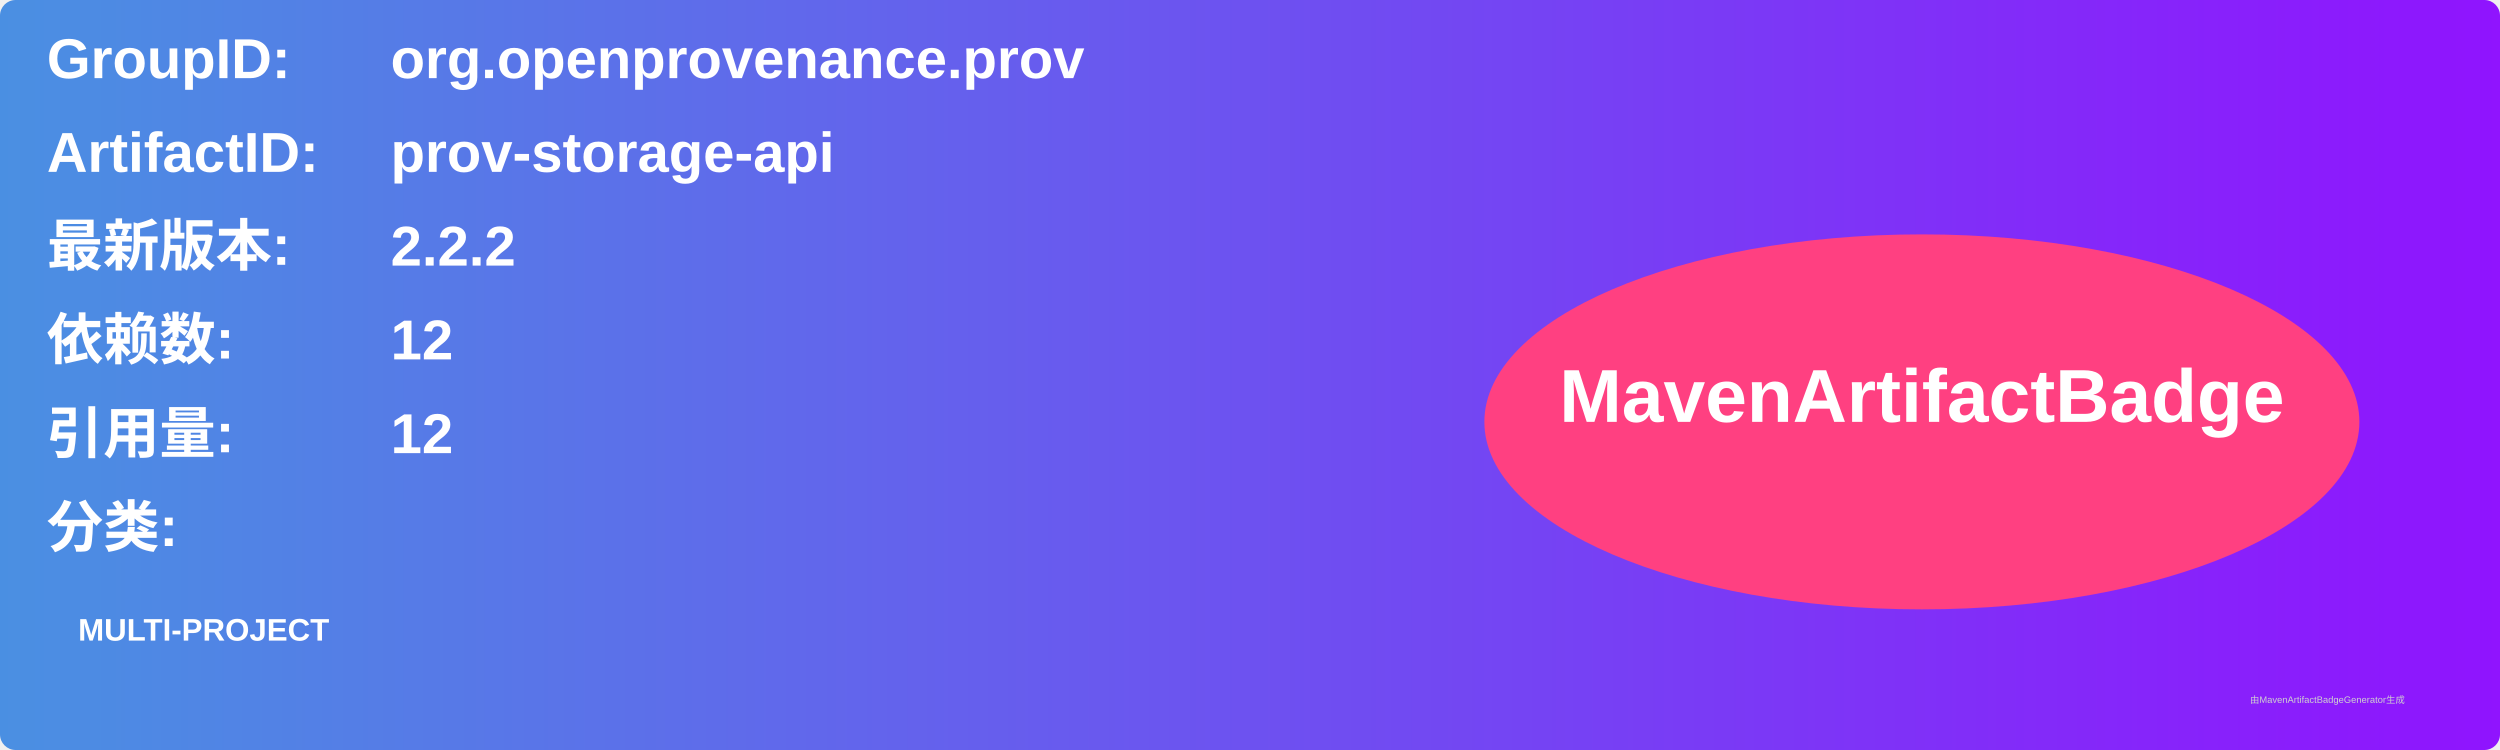
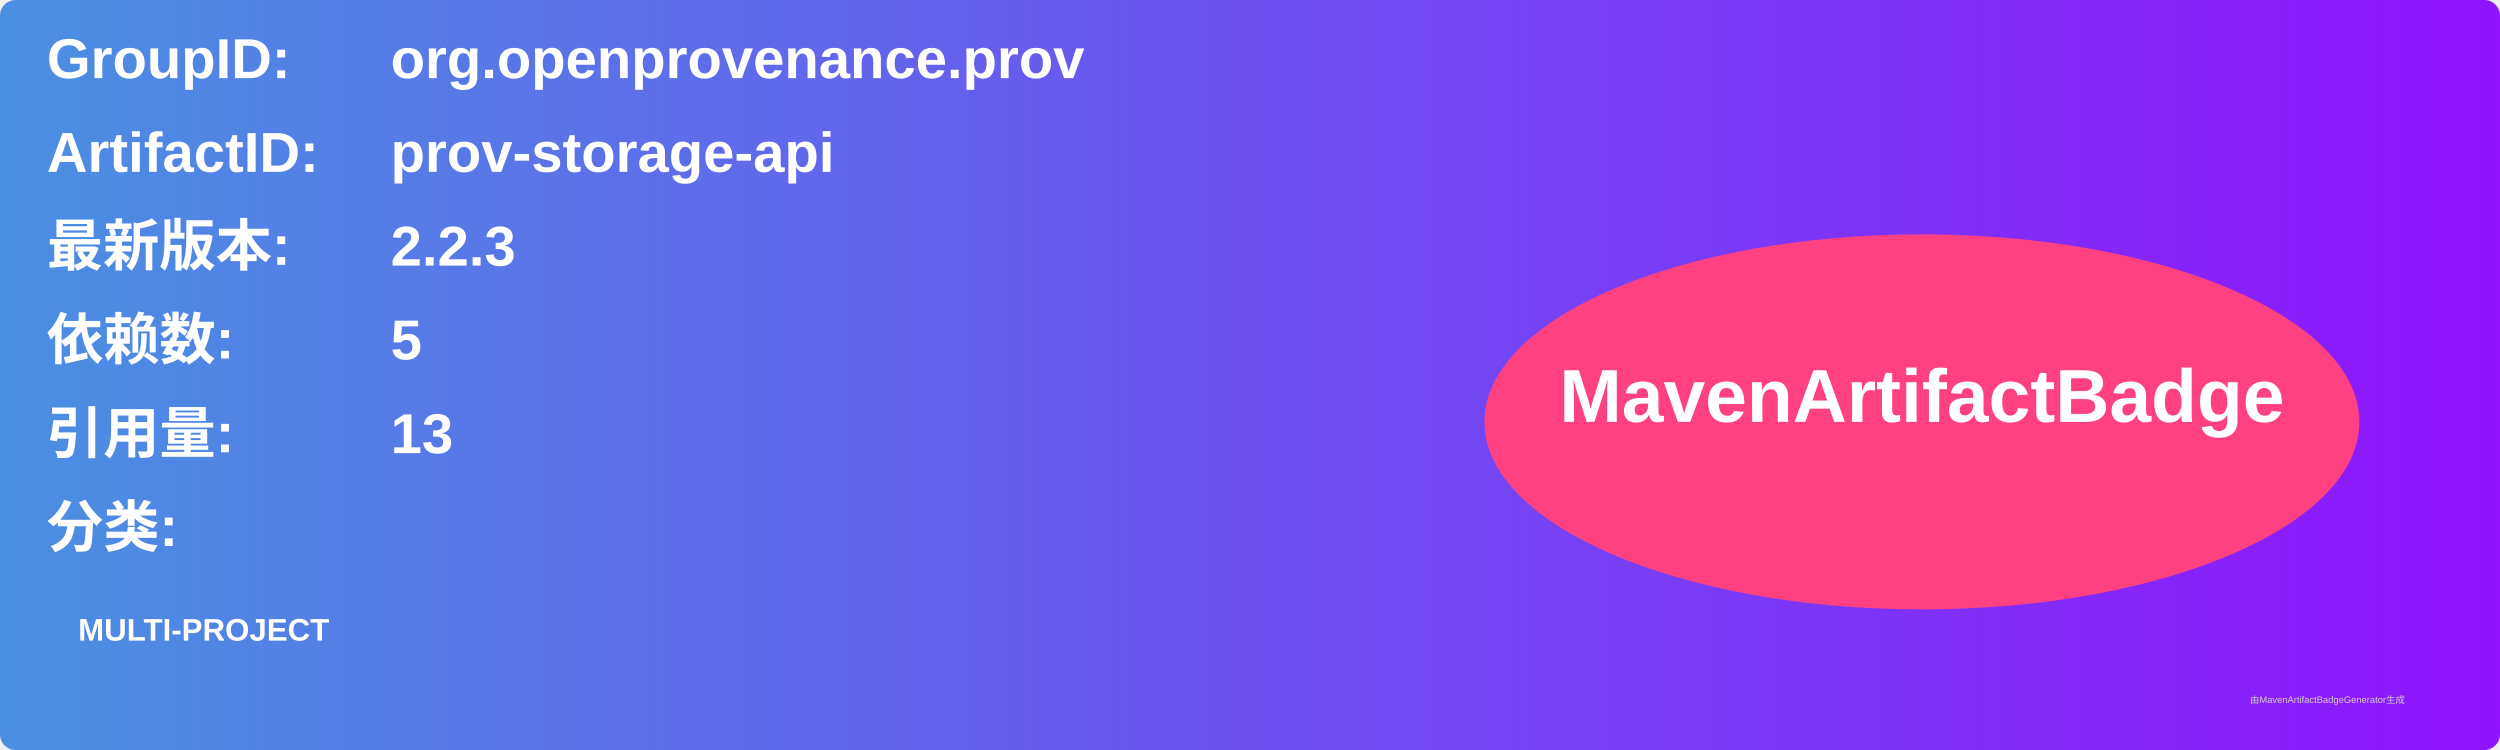
<svg xmlns="http://www.w3.org/2000/svg" width="800" height="240" viewBox="0 0 800 240">
  <linearGradient id="grad" x1="0%" y1="0%" x2="100%" y2="0%">
    <stop offset="0%" stop-color="#4a90e2" />
    <stop offset="100%" stop-color="#9013fe" />
  </linearGradient>
  <rect width="100%" height="100%" rx="5" ry="5" fill="url(#grad)" />
  <g transform="translate(15, 15)">
    <text x="0" y="10" font-family="Arial" font-size="18" fill="white" font-weight="bold" width="260">GroupID:</text>
    <text x="110" y="10" font-family="Arial" font-size="18" fill="white" font-weight="bold" width="460">org.openprovenance.prov</text>
    <text x="0" y="40" font-family="Arial" font-size="18" fill="white" font-weight="bold" width="260">ArtifactID:</text>
    <text x="110" y="40" font-family="Arial" font-size="18" fill="white" font-weight="bold" width="460">prov-storage-api</text>
    <text x="0" y="70" font-family="Arial" font-size="18" fill="white" font-weight="bold">最新版本:</text>
    <text x="110" y="70" font-family="Arial" font-size="18" fill="white" font-weight="bold">
-       <tspan font-weight="bold">2.2.2</tspan>
+       <tspan font-weight="bold">2.2.3</tspan>
    </text>
    <text x="0" y="100" font-family="Arial" font-size="18" fill="white" font-weight="bold">依赖数: </text>
    <text x="110" y="100" font-family="Arial" font-size="18" fill="white">
-       <tspan font-weight="bold">12</tspan>
+       <tspan font-weight="bold">5</tspan>
    </text>
    <text x="0" y="130" font-family="Arial" font-size="18" fill="white" font-weight="bold">引用量: </text>
    <text x="110" y="130" font-family="Arial" font-size="18" fill="white">
-       <tspan font-weight="bold">12</tspan>
+       <tspan font-weight="bold">13</tspan>
    </text>
    <text x="0" y="160" font-family="Arial" font-size="18" fill="white" font-weight="bold">分类:</text>
    <text x="10" y="190" font-family="Arial" font-size="10" fill="white">
      <tspan font-weight="bold">MULTI-PROJECT</tspan>
    </text>
    <ellipse cx="600" cy="120" rx="140" ry="60" fill="#ff4081" />
    <text x="600" y="120" text-anchor="middle" font-family="Arial" font-size="24" fill="white" font-weight="bold">MavenArtifactBadge</text>
  </g>
  <text x="720" y="225" font-family="Arial" font-size="3" fill="#d0d0d0">由MavenArtifactBadgeGenerator生成</text>
</svg>
